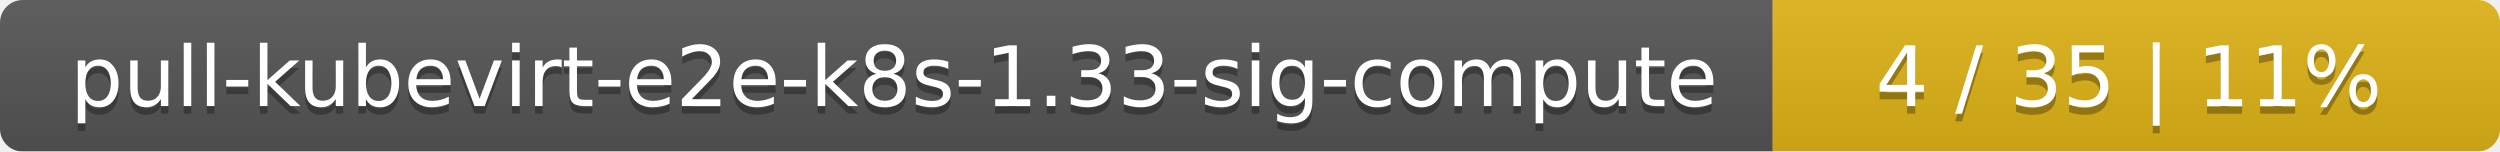
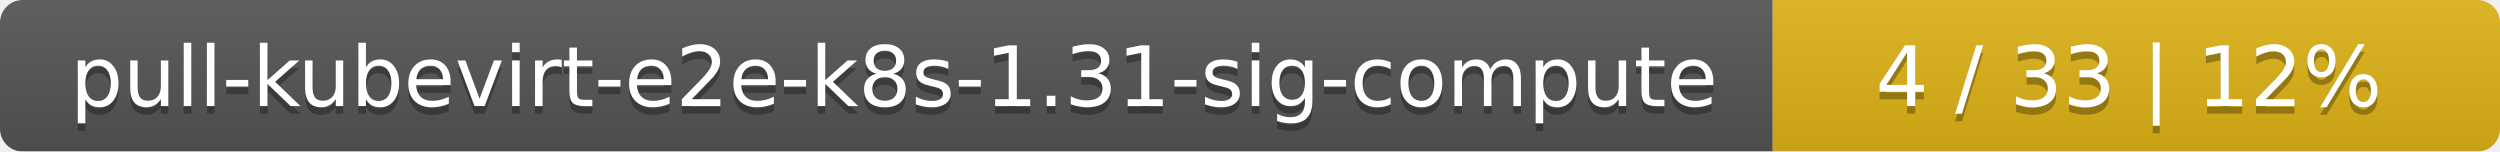
<svg xmlns="http://www.w3.org/2000/svg" width="330" height="20">
  <linearGradient id="smooth" x2="0" y2="100%">
    <stop offset="0" stop-color="#bbb" stop-opacity=".1" />
    <stop offset="1" stop-opacity=".1" />
  </linearGradient>
  <mask id="round">
    <rect width="330" height="20" rx="3" fill="#fff" />
  </mask>
  <g mask="url(#round)">
    <rect width="234" height="20" fill="#555" />
    <rect x="234" width="96" height="20" fill="#dfb317" />
    <rect width="330" height="20" fill="url(#smooth)" />
  </g>
  <g fill="#fff" text-anchor="middle" font-family="DejaVu Sans,Verdana,Geneva,sans-serif" font-size="11">
-     <text x="118" y="15" fill="#010101" fill-opacity=".3">pull-kubevirt-e2e-k8s-1.33-sig-compute</text>
-     <text x="118" y="14">pull-kubevirt-e2e-k8s-1.33-sig-compute</text>
-     <text x="281" y="15" fill="#010101" fill-opacity=".3">4 / 35    |    11%</text>
-     <text x="281" y="14">4 / 35    |    11%</text>
+     <text x="118" y="15" fill="#010101" fill-opacity=".3">pull-kubevirt-e2e-k8s-1.31-sig-compute</text>
+     <text x="118" y="14">pull-kubevirt-e2e-k8s-1.31-sig-compute</text>
+     <text x="281" y="15" fill="#010101" fill-opacity=".3">4 / 33    |    12%</text>
+     <text x="281" y="14">4 / 33    |    12%</text>
  </g>
</svg>
